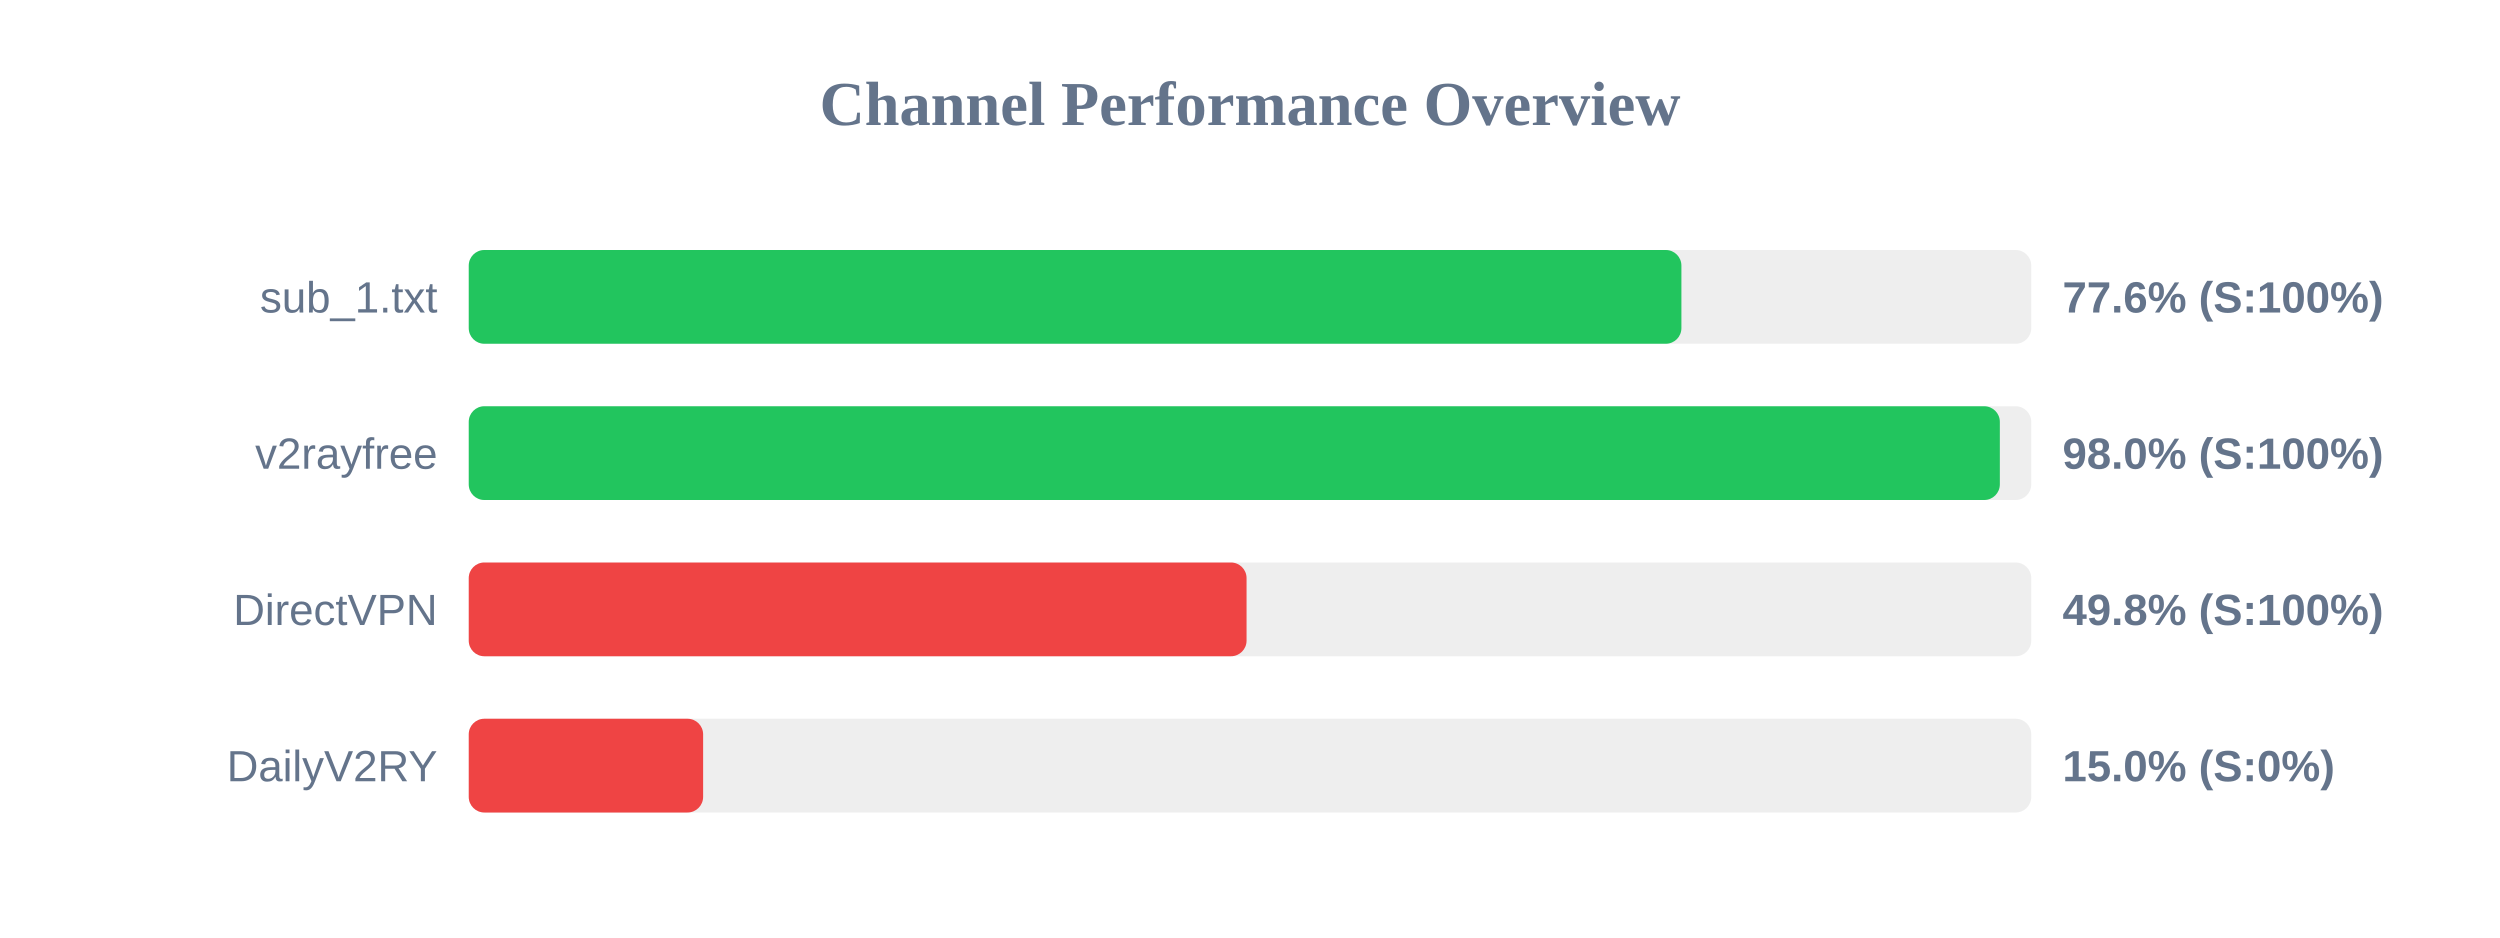
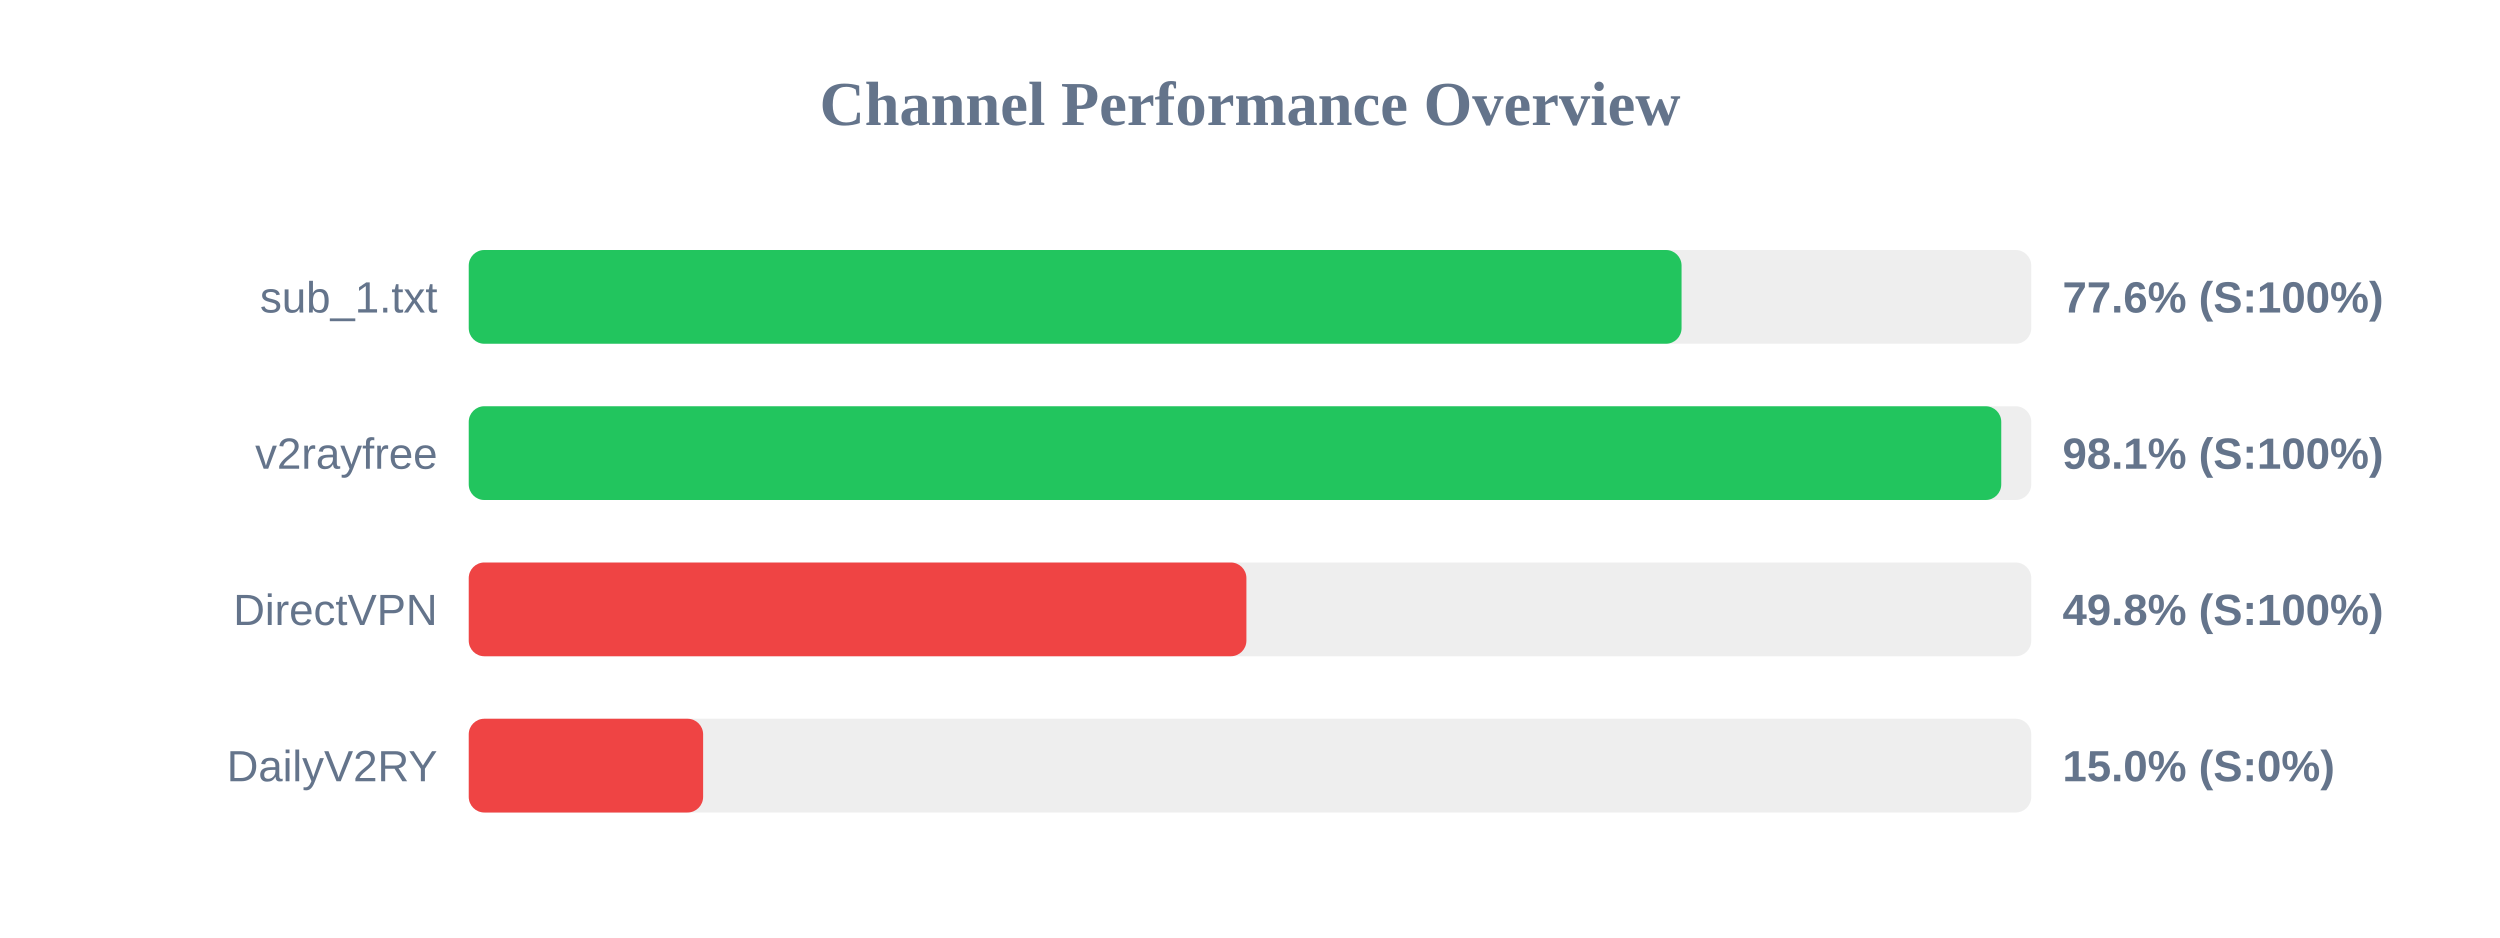
<svg xmlns="http://www.w3.org/2000/svg" width="800" height="300" version="1.1">
  <style>
        .row { font: 14px Arial; fill: #64748b; }
        .score { font: bold 14px Arial; fill: #64748b; }
    </style>
  <text x="400" y="40" text-anchor="middle" font-size="20px" font-weight="bold" fill="#64748b">Channel Performance Overview</text>
  <rect x="150" y="80" width="500" height="30" fill="#eee" rx="5" />
-   <rect x="150" y="80" width="388.05" height="30" fill="#22c55e" rx="5" />
+   <rect x="150" y="80" width="388.1" height="30" fill="#22c55e" rx="5" />
  <text x="140" y="100" text-anchor="end" class="row">sub_1.txt</text>
  <text x="660" y="100" text-anchor="start" class="score">77.6% (S:100%)</text>
  <rect x="150" y="130" width="500" height="30" fill="#eee" rx="5" />
-   <rect x="150" y="130" width="489.95" height="30" fill="#22c55e" rx="5" />
+   <rect x="150" y="130" width="490.4" height="30" fill="#22c55e" rx="5" />
  <text x="140" y="150" text-anchor="end" class="row">v2rayfree</text>
-   <text x="660" y="150" text-anchor="start" class="score">98.0% (S:100%)</text>
+   <text x="660" y="150" text-anchor="start" class="score">98.1% (S:100%)</text>
  <rect x="150" y="180" width="500" height="30" fill="#eee" rx="5" />
-   <rect x="150" y="180" width="248.9" height="30" fill="#ef4444" rx="5" />
+   <rect x="150" y="180" width="248.85" height="30" fill="#ef4444" rx="5" />
  <text x="140" y="200" text-anchor="end" class="row">DirectVPN</text>
  <text x="660" y="200" text-anchor="start" class="score">49.8% (S:100%)</text>
  <rect x="150" y="230" width="500" height="30" fill="#eee" rx="5" />
  <rect x="150" y="230" width="75.0" height="30" fill="#ef4444" rx="5" />
  <text x="140" y="250" text-anchor="end" class="row">DailyV2RY</text>
  <text x="660" y="250" text-anchor="start" class="score">15.0% (S:0%)</text>
</svg>
